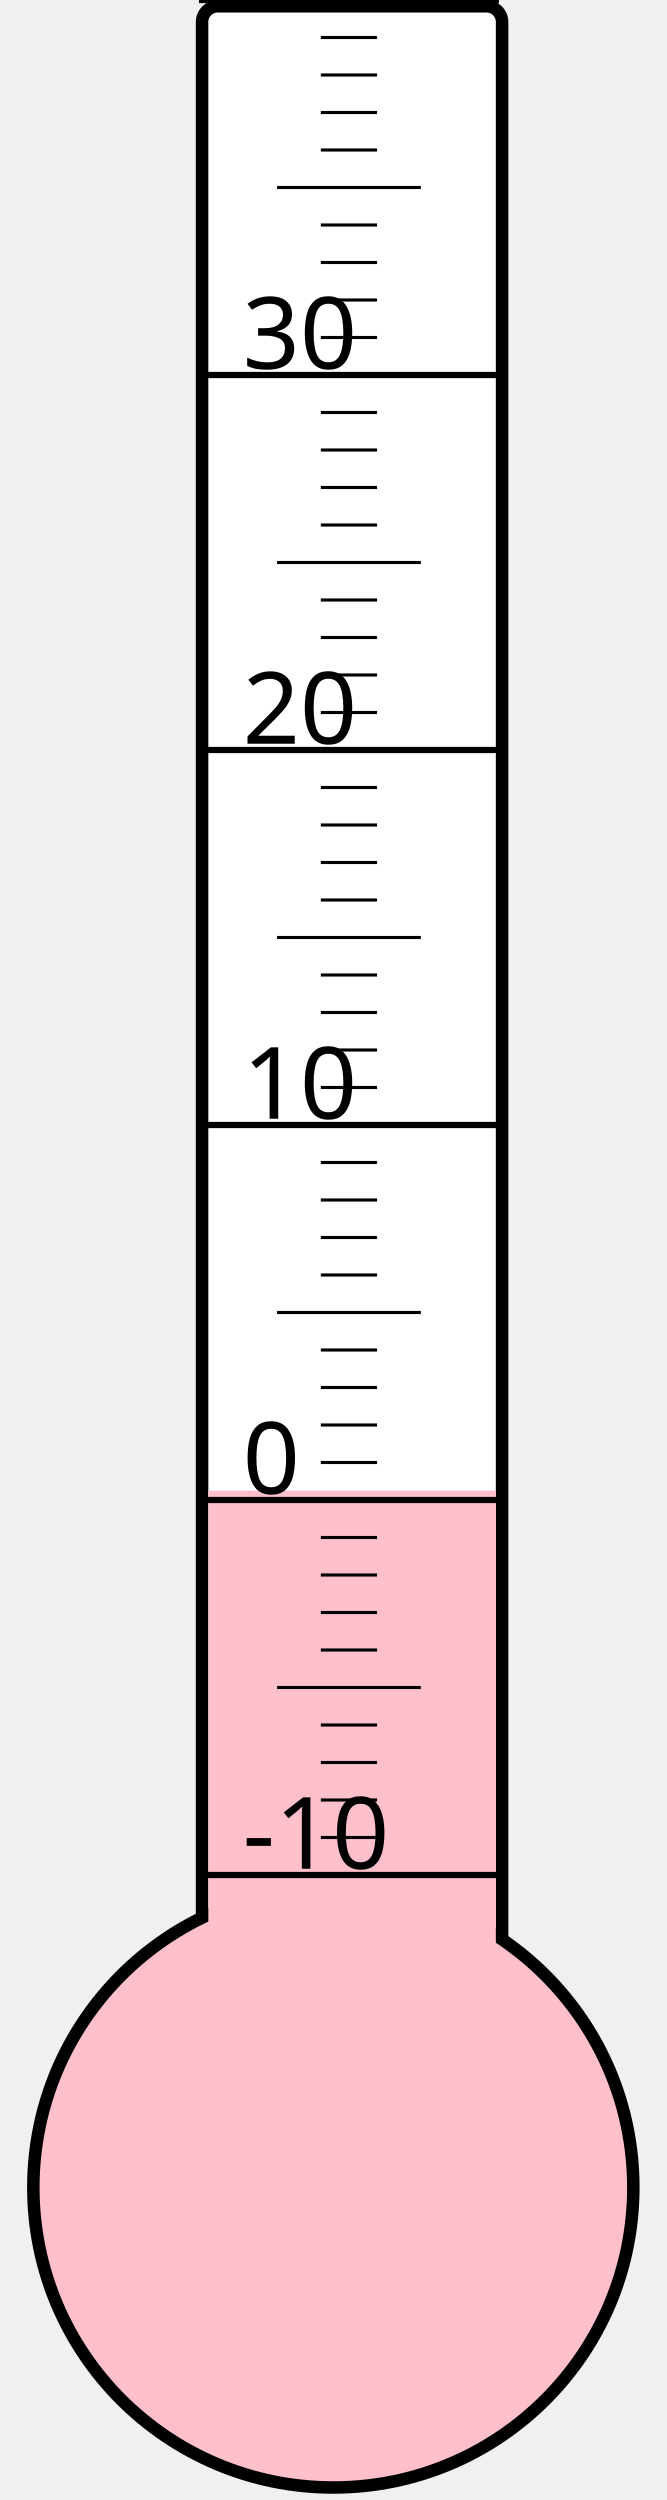
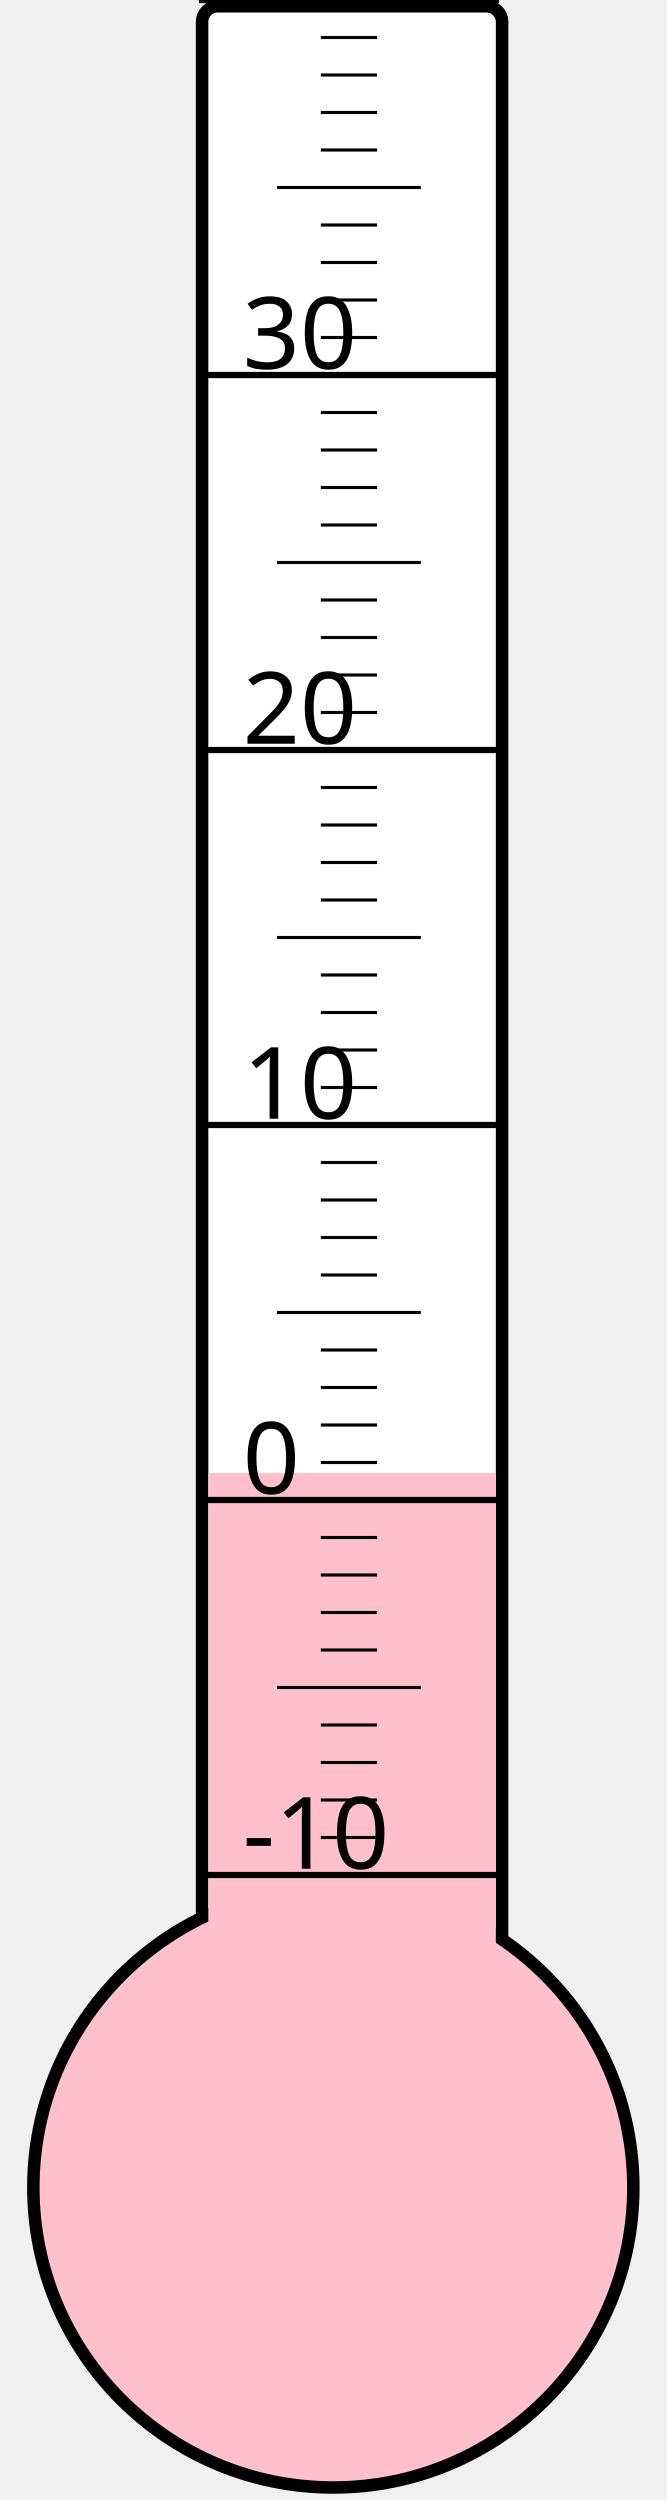
<svg xmlns="http://www.w3.org/2000/svg" width="40px" height="150px" viewBox="0 0 200 800">
  <rect width="200" height="800" x="0" y="0" style="fill: #ffffeb; fill-opacity: 0;" />
  <rect width="96" height="680" x="58" y="2" rx="5" ry="5" style="fill: white; fill-opacity: 1; stroke: black; stroke-width: 4;" />
  <circle cx="100" cy="700" r="96" style="fill: pink; stroke: black; stroke-width: 4;" />
-   <rect width="92" height="223.0" x="60" y="477.0" style="fill: pink; fill-opacity: 1; stroke-width: 0;" />
+   <rect width="92" height="228.625" x="60" y="471.375" style="fill: pink; fill-opacity: 1; stroke-width: 0;" />
  <text x="71" y="598" style="font-family: sans-serif; font-size: 24pt;">-10</text>
  <text x="71" y="478" style="font-family: sans-serif; font-size: 24pt;">0</text>
  <text x="71" y="358" style="font-family: sans-serif; font-size: 24pt;">10</text>
  <text x="71" y="238" style="font-family: sans-serif; font-size: 24pt;">20</text>
  <text x="71" y="118" style="font-family: sans-serif; font-size: 24pt;">30</text>
  <g style="stroke: black;">
    <line x1="57" y1="600" x2="153" y2="600" style="stroke-width: 2;" />
    <line x1="96" y1="588" x2="114" y2="588" style="stroke-width: 1;" />
    <line x1="96" y1="576" x2="114" y2="576" style="stroke-width: 1;" />
    <line x1="96" y1="564" x2="114" y2="564" style="stroke-width: 1;" />
    <line x1="96" y1="552" x2="114" y2="552" style="stroke-width: 1;" />
    <line x1="82" y1="540" x2="128" y2="540" style="stroke-width: 1;" />
    <line x1="96" y1="528" x2="114" y2="528" style="stroke-width: 1;" />
    <line x1="96" y1="516" x2="114" y2="516" style="stroke-width: 1;" />
    <line x1="96" y1="504" x2="114" y2="504" style="stroke-width: 1;" />
    <line x1="96" y1="492" x2="114" y2="492" style="stroke-width: 1;" />
    <line x1="57" y1="480" x2="153" y2="480" style="stroke-width: 2;" />
    <line x1="96" y1="468" x2="114" y2="468" style="stroke-width: 1;" />
    <line x1="96" y1="456" x2="114" y2="456" style="stroke-width: 1;" />
    <line x1="96" y1="444" x2="114" y2="444" style="stroke-width: 1;" />
    <line x1="96" y1="432" x2="114" y2="432" style="stroke-width: 1;" />
    <line x1="82" y1="420" x2="128" y2="420" style="stroke-width: 1;" />
    <line x1="96" y1="408" x2="114" y2="408" style="stroke-width: 1;" />
    <line x1="96" y1="396" x2="114" y2="396" style="stroke-width: 1;" />
    <line x1="96" y1="384" x2="114" y2="384" style="stroke-width: 1;" />
    <line x1="96" y1="372" x2="114" y2="372" style="stroke-width: 1;" />
    <line x1="57" y1="360" x2="153" y2="360" style="stroke-width: 2;" />
    <line x1="96" y1="348" x2="114" y2="348" style="stroke-width: 1;" />
    <line x1="96" y1="336" x2="114" y2="336" style="stroke-width: 1;" />
    <line x1="96" y1="324" x2="114" y2="324" style="stroke-width: 1;" />
    <line x1="96" y1="312" x2="114" y2="312" style="stroke-width: 1;" />
    <line x1="82" y1="300" x2="128" y2="300" style="stroke-width: 1;" />
    <line x1="96" y1="288" x2="114" y2="288" style="stroke-width: 1;" />
    <line x1="96" y1="276" x2="114" y2="276" style="stroke-width: 1;" />
    <line x1="96" y1="264" x2="114" y2="264" style="stroke-width: 1;" />
    <line x1="96" y1="252" x2="114" y2="252" style="stroke-width: 1;" />
    <line x1="57" y1="240" x2="153" y2="240" style="stroke-width: 2;" />
    <line x1="96" y1="228" x2="114" y2="228" style="stroke-width: 1;" />
    <line x1="96" y1="216" x2="114" y2="216" style="stroke-width: 1;" />
    <line x1="96" y1="204" x2="114" y2="204" style="stroke-width: 1;" />
    <line x1="96" y1="192" x2="114" y2="192" style="stroke-width: 1;" />
    <line x1="82" y1="180" x2="128" y2="180" style="stroke-width: 1;" />
    <line x1="96" y1="168" x2="114" y2="168" style="stroke-width: 1;" />
    <line x1="96" y1="156" x2="114" y2="156" style="stroke-width: 1;" />
    <line x1="96" y1="144" x2="114" y2="144" style="stroke-width: 1;" />
    <line x1="96" y1="132" x2="114" y2="132" style="stroke-width: 1;" />
    <line x1="57" y1="120" x2="153" y2="120" style="stroke-width: 2;" />
    <line x1="96" y1="108" x2="114" y2="108" style="stroke-width: 1;" />
    <line x1="96" y1="96" x2="114" y2="96" style="stroke-width: 1;" />
    <line x1="96" y1="84" x2="114" y2="84" style="stroke-width: 1;" />
    <line x1="96" y1="72" x2="114" y2="72" style="stroke-width: 1;" />
    <line x1="82" y1="60" x2="128" y2="60" style="stroke-width: 1;" />
    <line x1="96" y1="48" x2="114" y2="48" style="stroke-width: 1;" />
    <line x1="96" y1="36" x2="114" y2="36" style="stroke-width: 1;" />
    <line x1="96" y1="24" x2="114" y2="24" style="stroke-width: 1;" />
    <line x1="96" y1="12" x2="114" y2="12" style="stroke-width: 1;" />
    <line x1="57" y1="0" x2="153" y2="0" style="stroke-width: 2;" />
  </g>
</svg>
